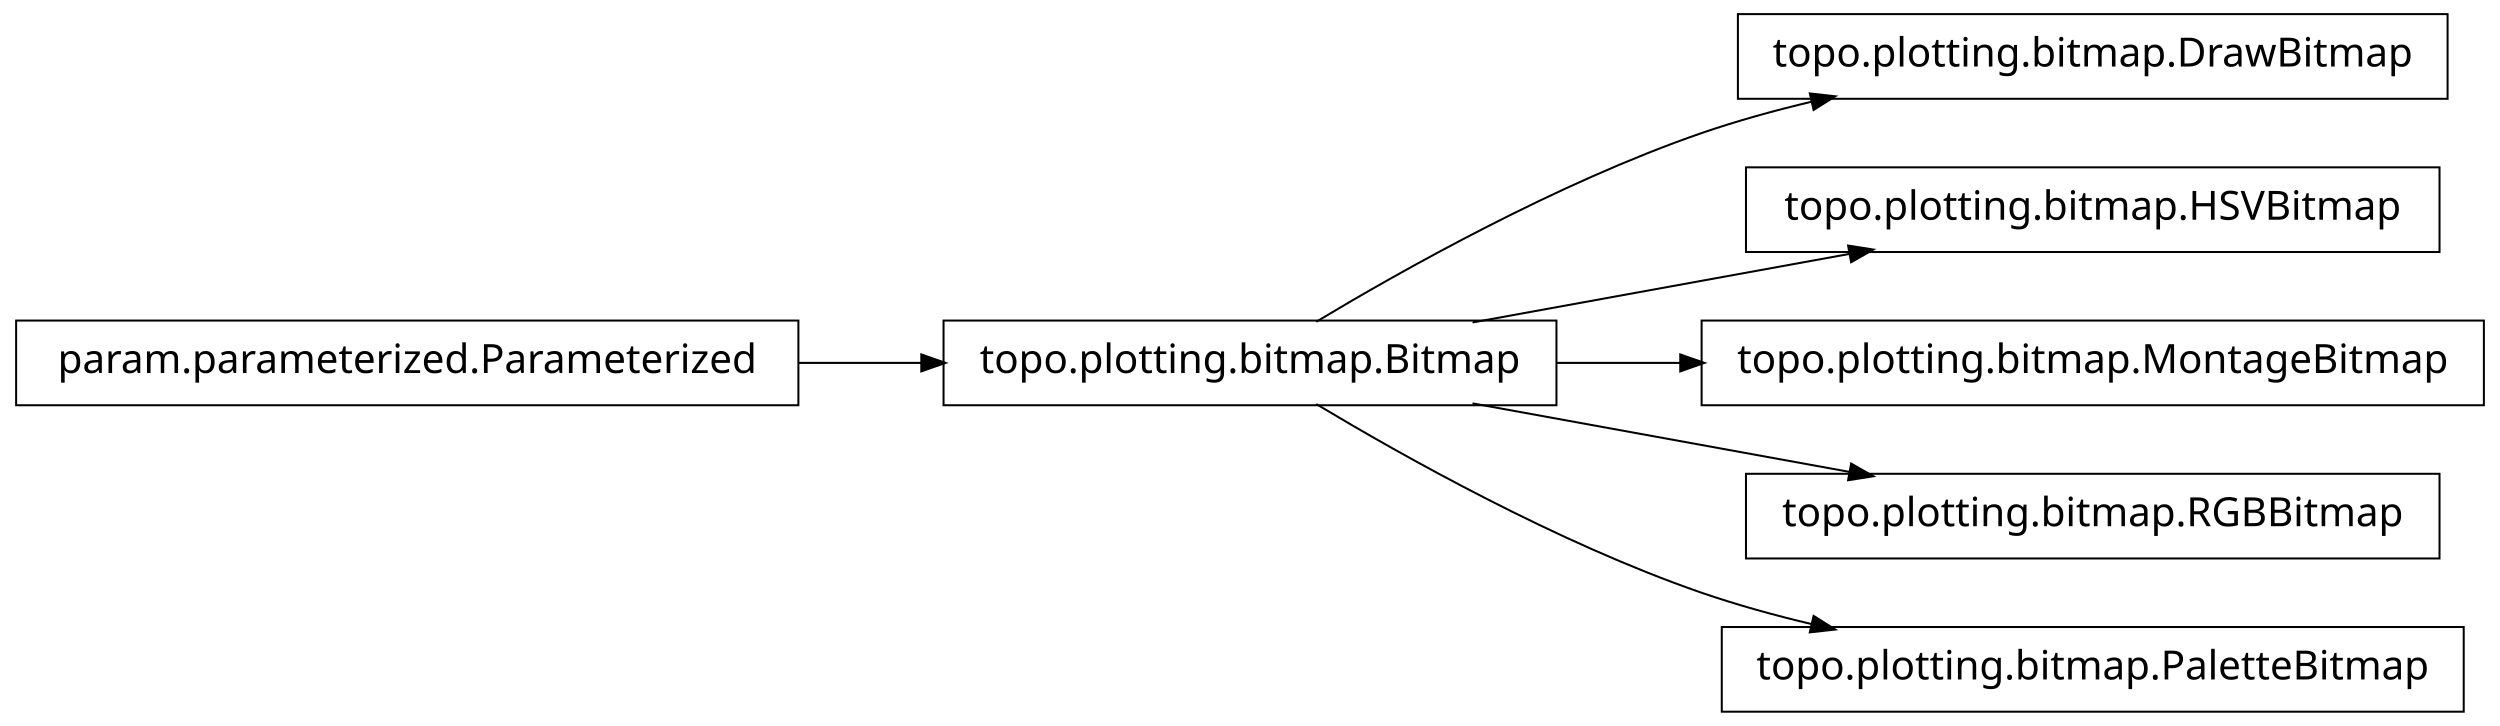
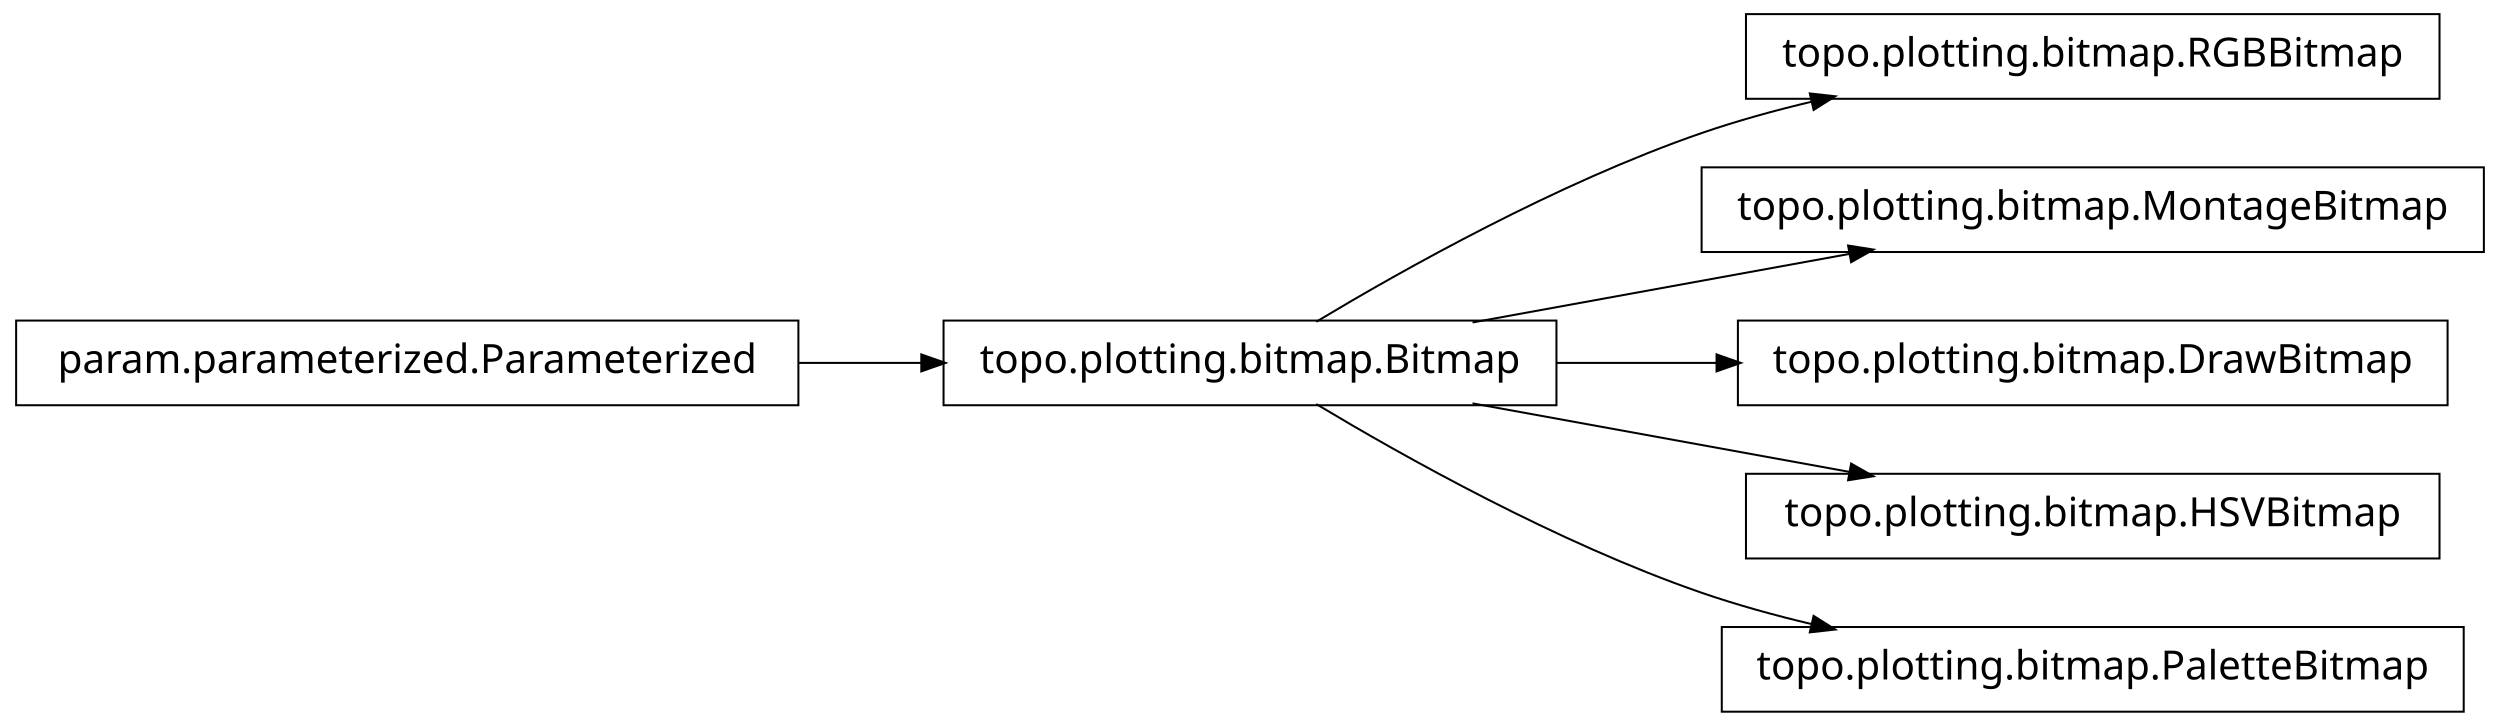
<svg xmlns="http://www.w3.org/2000/svg" width="620pt" height="180pt" viewBox="0.00 0.00 620.00 180.00">
  <g id="graph1" class="graph" transform="scale(1 1) rotate(0) translate(4 176)">
    <polygon fill="white" stroke="white" points="-4,5 -4,-176 617,-176 617,5 -4,5" />
    <g id="node1" class="node">
      <polygon fill="none" stroke="black" stroke-width="0.5" points="194,-96.5 5.68434e-14,-96.5 0,-75.5 194,-75.5 194,-96.5" />
      <text text-anchor="middle" x="97" y="-83.5" font-family="Vera" font-size="10.00">param.parameterized.Parameterized</text>
    </g>
    <g id="node3" class="node">
      <polygon fill="none" stroke="black" stroke-width="0.5" points="382,-96.5 230,-96.5 230,-75.5 382,-75.5 382,-96.5" />
      <text text-anchor="middle" x="306" y="-83.5" font-family="Vera" font-size="10.00">topo.plotting.bitmap.Bitmap</text>
    </g>
-     <g id="edge8" class="edge">
+     <g id="edge6" class="edge">
      <path fill="none" stroke="black" stroke-width="0.5" d="M194.158,-86C204.325,-86 214.585,-86 224.55,-86" />
      <polygon fill="black" stroke="black" points="224.733,-87.75 229.733,-86 224.733,-84.25 224.733,-87.75" />
    </g>
    <g id="node2" class="node">
-       <polygon fill="none" stroke="black" stroke-width="0.5" points="603,-172.5 427,-172.5 427,-151.5 603,-151.5 603,-172.5" />
-       <text text-anchor="middle" x="515" y="-159.5" font-family="Vera" font-size="10.00">topo.plotting.bitmap.DrawBitmap</text>
+       <polygon fill="none" stroke="black" stroke-width="0.5" points="601,-172.5 429,-172.5 429,-151.5 601,-151.5 601,-172.5" />
+       <text text-anchor="middle" x="515" y="-159.5" font-family="Vera" font-size="10.00">topo.plotting.bitmap.RGBBitmap</text>
    </g>
    <g id="edge2" class="edge">
      <path fill="none" stroke="black" stroke-width="0.5" d="M322.433,-96.209C343.714,-108.99 382.318,-130.694 418,-143 426.772,-146.025 436.167,-148.62 445.529,-150.832" />
      <polygon fill="black" stroke="black" points="445.153,-152.541 450.418,-151.953 445.936,-149.13 445.153,-152.541" />
    </g>
    <g id="node5" class="node">
-       <polygon fill="none" stroke="black" stroke-width="0.5" points="601,-134.5 429,-134.5 429,-113.5 601,-113.5 601,-134.5" />
-       <text text-anchor="middle" x="515" y="-121.5" font-family="Vera" font-size="10.00">topo.plotting.bitmap.HSVBitmap</text>
+       <polygon fill="none" stroke="black" stroke-width="0.5" points="612,-134.5 418,-134.5 418,-113.5 612,-113.5 612,-134.5" />
+       <text text-anchor="middle" x="515" y="-121.5" font-family="Vera" font-size="10.00">topo.plotting.bitmap.MontageBitmap</text>
    </g>
    <g id="edge4" class="edge">
      <path fill="none" stroke="black" stroke-width="0.5" d="M361.186,-96.034C389.996,-101.272 425.294,-107.69 454.806,-113.056" />
      <polygon fill="black" stroke="black" points="454.635,-114.803 459.868,-113.976 455.261,-111.36 454.635,-114.803" />
    </g>
-     <g id="node7" class="node">
-       <polygon fill="none" stroke="black" stroke-width="0.5" points="612,-96.5 418,-96.5 418,-75.5 612,-75.5 612,-96.5" />
-       <text text-anchor="middle" x="515" y="-83.5" font-family="Vera" font-size="10.00">topo.plotting.bitmap.MontageBitmap</text>
+     <g id="node8" class="node">
+       <polygon fill="none" stroke="black" stroke-width="0.5" points="603,-96.5 427,-96.5 427,-75.5 603,-75.5 603,-96.5" />
+       <text text-anchor="middle" x="515" y="-83.5" font-family="Vera" font-size="10.00">topo.plotting.bitmap.DrawBitmap</text>
    </g>
-     <g id="edge6" class="edge">
-       <path fill="none" stroke="black" stroke-width="0.5" d="M382.045,-86C392.075,-86 402.484,-86 412.862,-86" />
-       <polygon fill="black" stroke="black" points="412.952,-87.75 417.952,-86 412.952,-84.25 412.952,-87.75" />
+     <g id="edge8" class="edge">
+       <path fill="none" stroke="black" stroke-width="0.5" d="M382.045,-86C394.925,-86 408.429,-86 421.69,-86" />
+       <polygon fill="black" stroke="black" points="421.956,-87.75 426.956,-86 421.956,-84.25 421.956,-87.75" />
    </g>
    <g id="node10" class="node">
      <polygon fill="none" stroke="black" stroke-width="0.5" points="601,-58.5 429,-58.5 429,-37.5 601,-37.5 601,-58.5" />
-       <text text-anchor="middle" x="515" y="-45.5" font-family="Vera" font-size="10.00">topo.plotting.bitmap.RGBBitmap</text>
+       <text text-anchor="middle" x="515" y="-45.5" font-family="Vera" font-size="10.00">topo.plotting.bitmap.HSVBitmap</text>
    </g>
    <g id="edge10" class="edge">
      <path fill="none" stroke="black" stroke-width="0.5" d="M361.186,-75.966C389.996,-70.728 425.294,-64.31 454.806,-58.944" />
      <polygon fill="black" stroke="black" points="455.261,-60.64 459.868,-58.024 454.635,-57.197 455.261,-60.64" />
    </g>
    <g id="node12" class="node">
      <polygon fill="none" stroke="black" stroke-width="0.5" points="607,-20.5 423,-20.5 423,0.5 607,0.5 607,-20.5" />
      <text text-anchor="middle" x="515" y="-7.5" font-family="Vera" font-size="10.00">topo.plotting.bitmap.PaletteBitmap</text>
    </g>
    <g id="edge12" class="edge">
      <path fill="none" stroke="black" stroke-width="0.5" d="M322.433,-75.791C343.714,-63.01 382.318,-41.306 418,-29 426.772,-25.975 436.167,-23.38 445.529,-21.168" />
      <polygon fill="black" stroke="black" points="445.936,-22.87 450.418,-20.047 445.153,-19.459 445.936,-22.87" />
    </g>
  </g>
</svg>
